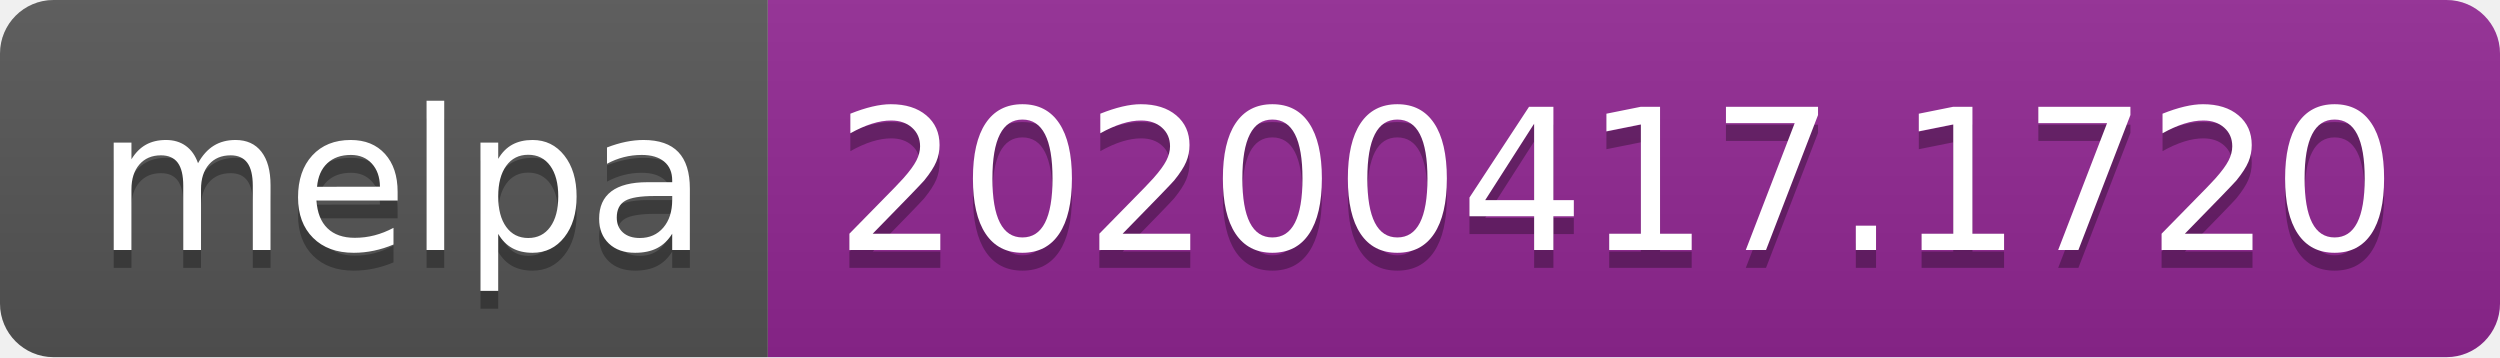
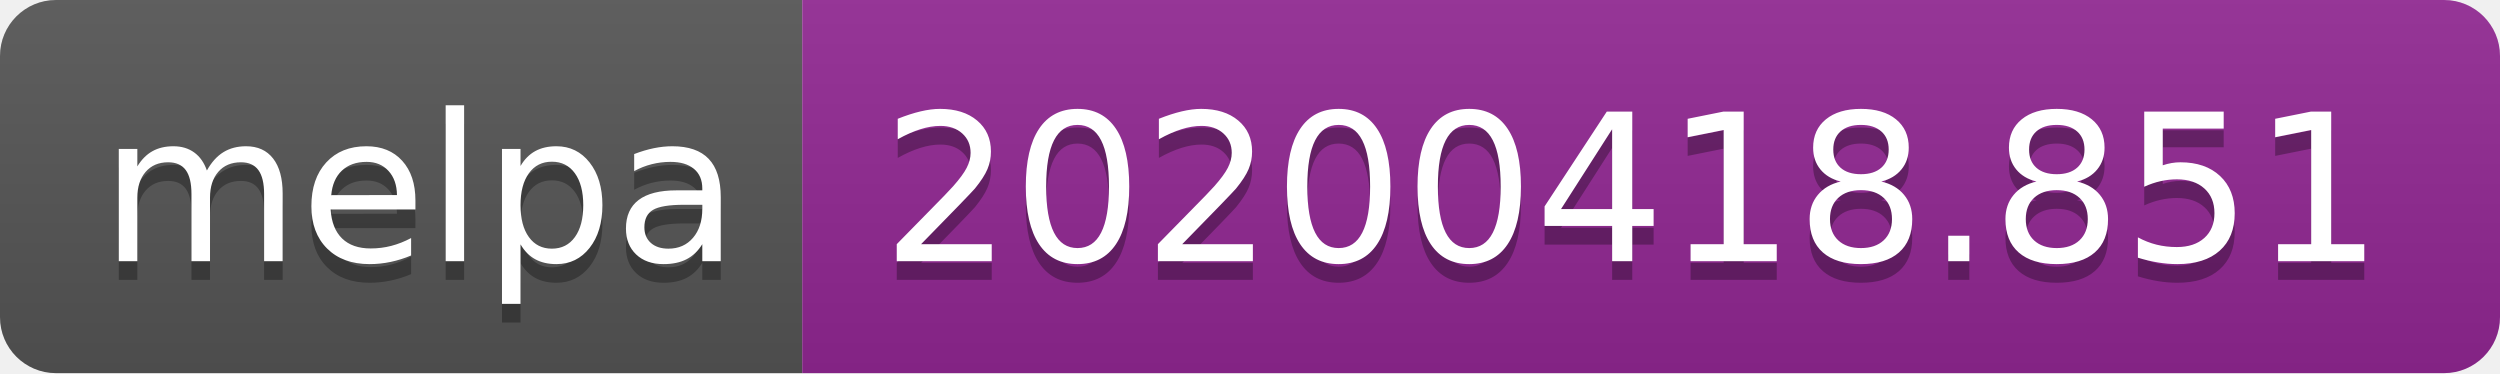
- <svg xmlns="http://www.w3.org/2000/svg" width="140" height="20">
+ <svg xmlns="http://www.w3.org/2000/svg" width="134" height="20">
  <linearGradient id="b" x2="0" y2="100%">
    <stop offset="0" stop-color="#bbb" stop-opacity=".1" />
    <stop offset="1" stop-opacity=".1" />
  </linearGradient>
  <clipPath id="a">
-     <rect width="140" height="20" rx="3" fill="#fff" />
+     <rect width="134" height="20" rx="3" fill="#fff" />
  </clipPath>
  <g clip-path="url(#a)">
    <path fill="#555" d="M0 0h43v20H0z" />
-     <path fill="#922793" d="M43 0h97v20H43z" />
-     <path fill="url(#b)" d="M0 0h140v20H0z" />
+     <path fill="#922793" d="M43 0h91v20H43z" />
+     <path fill="url(#b)" d="M0 0h134v20H0z" />
  </g>
  <g fill="#fff" text-anchor="middle" font-family="DejaVu Sans,Verdana,Geneva,sans-serif" font-size="110">
    <text x="225" y="150" fill="#010101" fill-opacity=".3" transform="scale(.1)" textLength="330">melpa</text>
    <text x="225" y="140" transform="scale(.1)" textLength="330">melpa</text>
-     <text x="905" y="150" fill="#010101" fill-opacity=".3" transform="scale(.1)" textLength="870">20200417.1720</text>
-     <text x="905" y="140" transform="scale(.1)" textLength="870">20200417.1720</text>
+     <text x="875" y="150" fill="#010101" fill-opacity=".3" transform="scale(.1)" textLength="810">20200418.851</text>
+     <text x="875" y="140" transform="scale(.1)" textLength="810">20200418.851</text>
  </g>
</svg>
